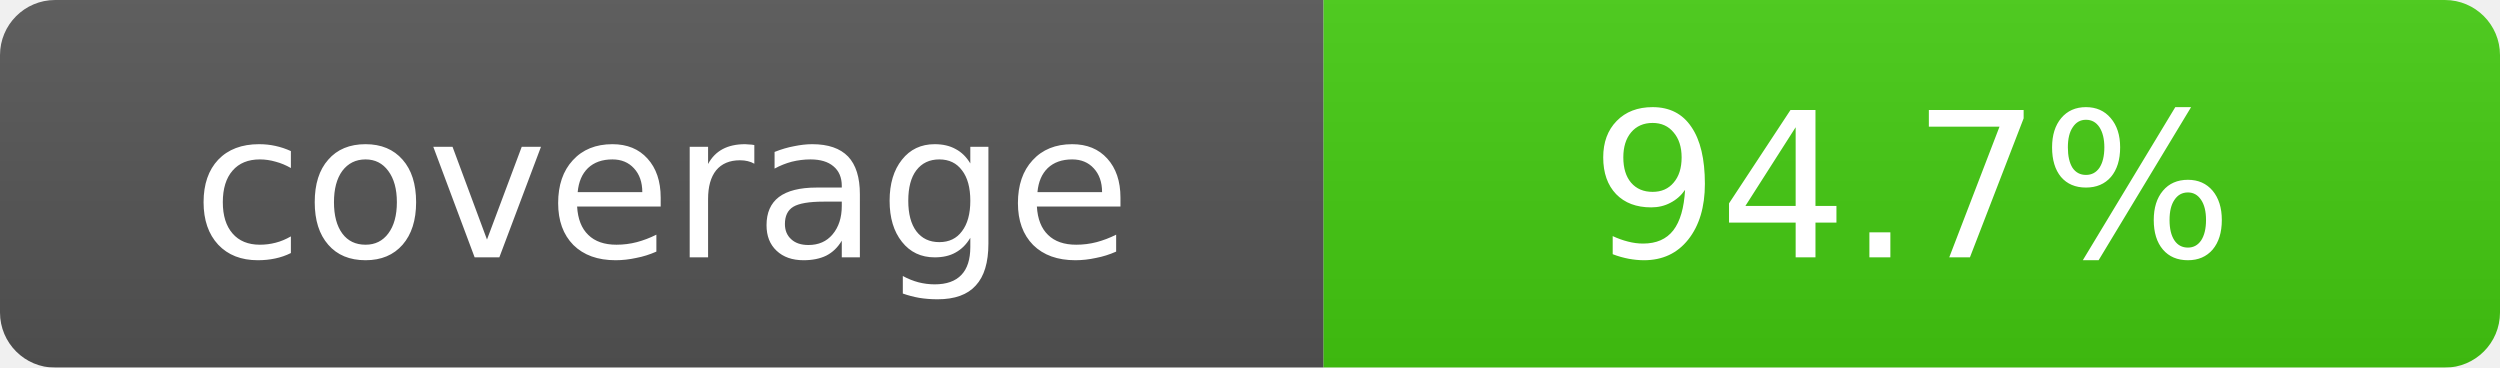
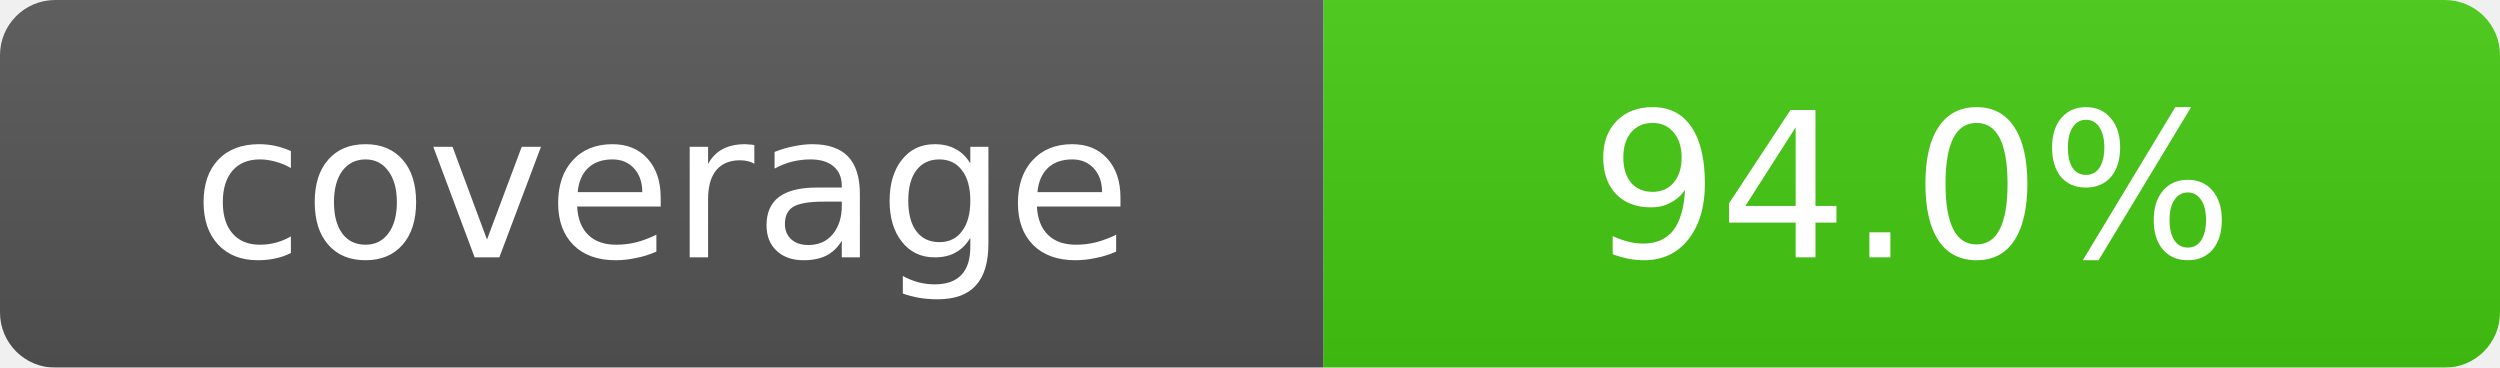
- <svg xmlns="http://www.w3.org/2000/svg" width="136" height="20" role="img" aria-label="coverage: 94.7%">
+ <svg xmlns="http://www.w3.org/2000/svg" width="136" height="20" role="img" aria-label="coverage: 94.0%">
  <linearGradient id="s" x2="0" y2="100%">
    <stop offset="0" stop-color="#bbb" stop-opacity=".1" />
    <stop offset="1" stop-opacity=".1" />
  </linearGradient>
  <mask id="m">
    <rect width="136" height="20" rx="3" fill="#fff" />
  </mask>
  <g mask="url(#m)">
    <rect width="72" height="20" fill="#555" />
    <rect x="72" width="64" height="20" fill="#4c1" />
    <rect width="136" height="20" fill="url(#s)" />
  </g>
  <g fill="#fff" text-anchor="middle" font-family="DejaVu Sans,Verdana,Geneva,sans-serif" font-size="11">
    <text x="36.0" y="14">coverage</text>
-     <text x="104.0" y="14">94.7%</text>
+     <text x="104.0" y="14">94.0%</text>
  </g>
</svg>
